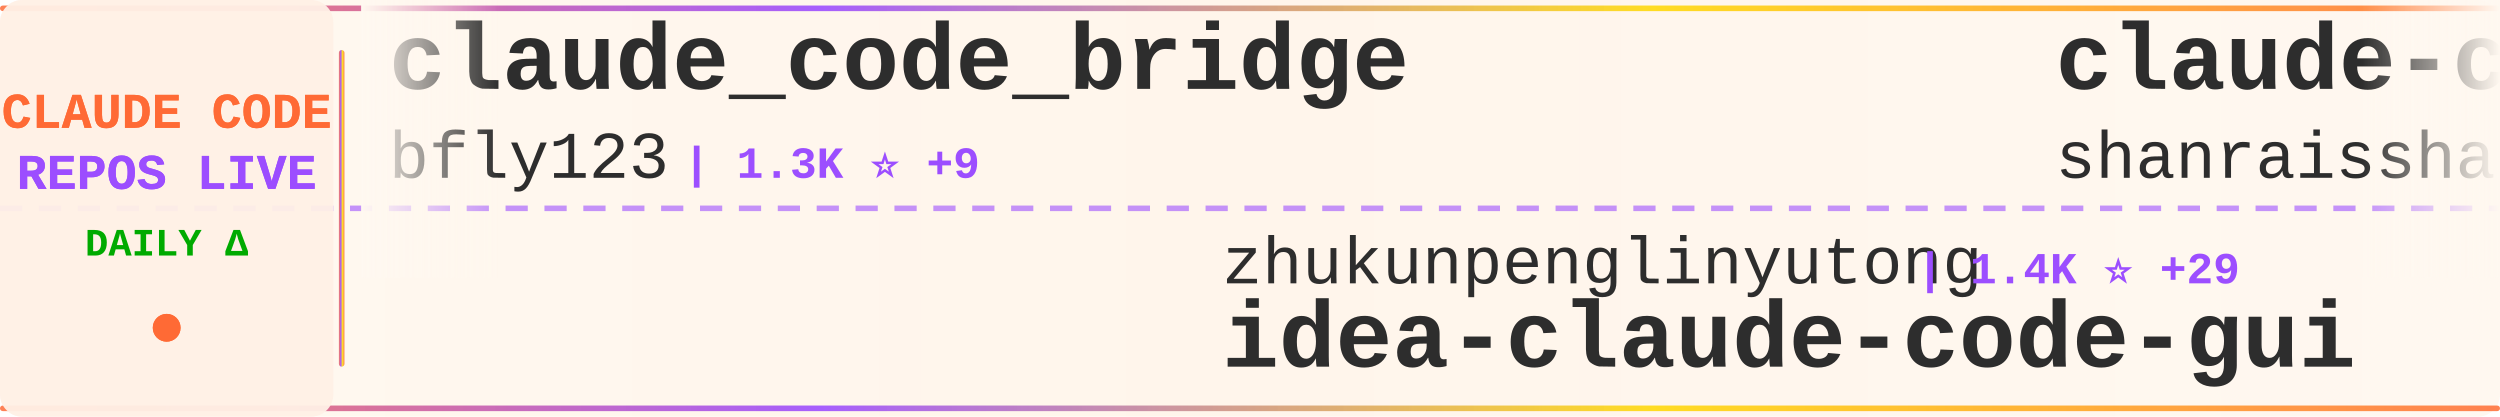
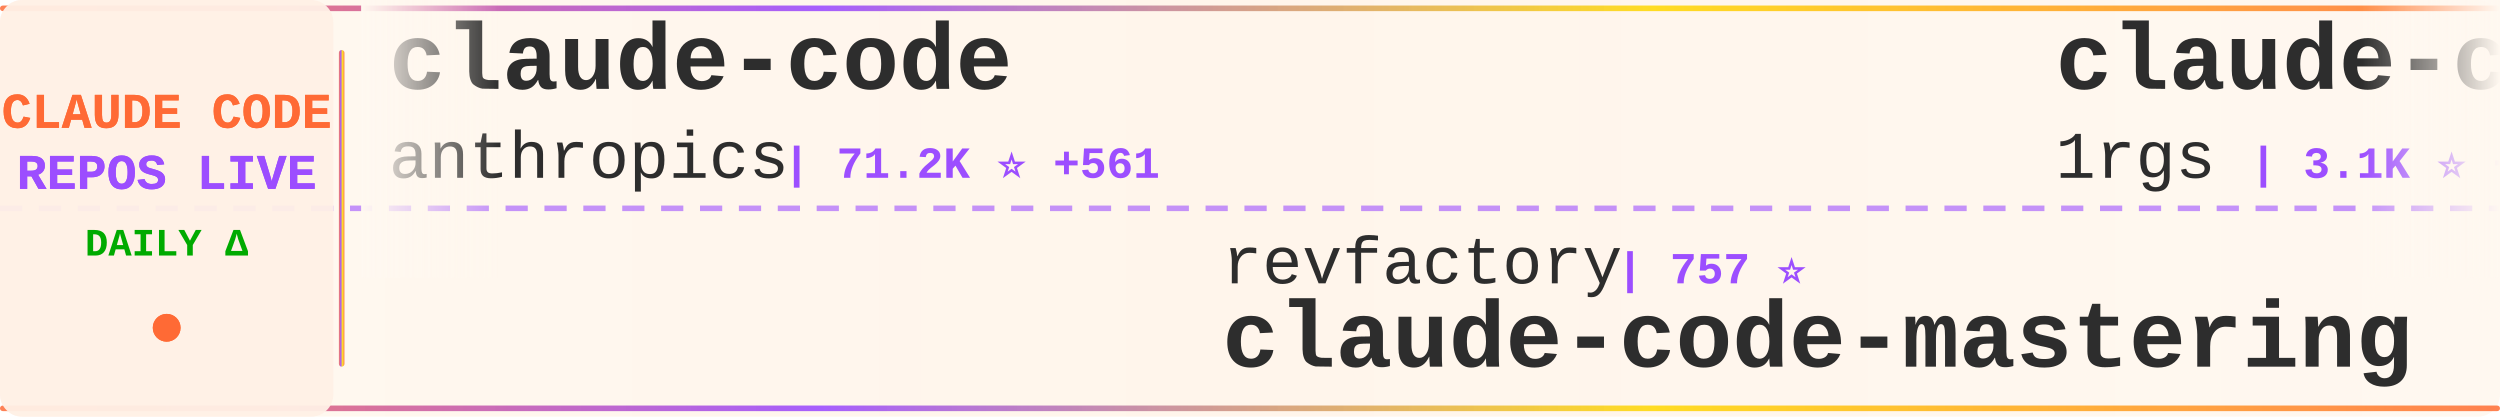
<svg xmlns="http://www.w3.org/2000/svg" width="900" height="150">
  <defs>
    <linearGradient id="tickerBg" x1="0%" y1="0%" x2="100%" y2="0%">
      <stop offset="0%" style="stop-color:#fff8f0;stop-opacity:0.98" />
      <stop offset="50%" style="stop-color:#fff5eb;stop-opacity:1" />
      <stop offset="100%" style="stop-color:#fff8f0;stop-opacity:0.98" />
    </linearGradient>
    <linearGradient id="borderGrad" x1="0%" y1="0%" x2="100%" y2="0%">
      <stop offset="0%" style="stop-color:#FF6B35;stop-opacity:0.85">
        <animate attributeName="stop-opacity" values="0.85;1;0.85" dur="2s" repeatCount="indefinite" />
      </stop>
      <stop offset="33%" style="stop-color:#9C4EFF;stop-opacity:0.9">
        <animate attributeName="stop-opacity" values="0.9;1;0.9" dur="2.2s" repeatCount="indefinite" />
      </stop>
      <stop offset="66%" style="stop-color:#FFD700;stop-opacity:0.85">
        <animate attributeName="stop-opacity" values="0.85;1;0.85" dur="1.8s" repeatCount="indefinite" />
      </stop>
      <stop offset="100%" style="stop-color:#FF6B35;stop-opacity:0.85">
        <animate attributeName="stop-opacity" values="0.85;1;0.85" dur="2s" repeatCount="indefinite" />
      </stop>
    </linearGradient>
    <filter id="textGlow">
      <feGaussianBlur stdDeviation="0.15" result="coloredBlur" />
      <feMerge>
        <feMergeNode in="coloredBlur" />
        <feMergeNode in="SourceGraphic" />
      </feMerge>
    </filter>
    <filter id="metricGlow">
      <feGaussianBlur stdDeviation="0.2" result="coloredBlur" />
      <feMerge>
        <feMergeNode in="coloredBlur" />
        <feMergeNode in="SourceGraphic" />
      </feMerge>
    </filter>
    <linearGradient id="leftFade" x1="0%" y1="0%" x2="100%" y2="0%">
      <stop offset="0%" style="stop-color:#fff8f0;stop-opacity:1" />
      <stop offset="100%" style="stop-color:#fff8f0;stop-opacity:0" />
    </linearGradient>
    <linearGradient id="rightFade" x1="0%" y1="0%" x2="100%" y2="0%">
      <stop offset="0%" style="stop-color:#fff8f0;stop-opacity:0" />
      <stop offset="100%" style="stop-color:#fff8f0;stop-opacity:1" />
    </linearGradient>
  </defs>
  <rect width="900" height="150" fill="url(#tickerBg)" rx="8" />
  <rect x="0" y="2" width="900" height="2" fill="url(#borderGrad)" rx="1" />
  <rect x="0" y="146" width="900" height="2" fill="url(#borderGrad)" rx="1" />
  <line x1="0" y1="75" x2="900" y2="75" stroke="#9C4EFF" stroke-width="2" stroke-dasharray="8 6" opacity="0.6" />
  <rect x="0" y="0" width="120" height="150" fill="#fff0e6" opacity="0.95" rx="8" />
  <text x="60" y="46" font-family="'Courier New', monospace" font-size="18" font-weight="bold" fill="#FF6B35" text-anchor="middle" filter="url(#textGlow)">
    CLAUDE CODE
  </text>
  <text x="60" y="68" font-family="'Courier New', monospace" font-size="18" font-weight="bold" fill="#9C4EFF" text-anchor="middle" filter="url(#textGlow)">
    REPOS LIVE
  </text>
  <text x="60" y="92" font-family="'Courier New', monospace" font-size="14" font-weight="bold" fill="#00aa00" text-anchor="middle">
    DAILY Δ
  </text>
  <circle cx="60" cy="118" r="5" fill="#FF6B35" filter="url(#metricGlow)">
    <animate attributeName="r" values="4;6;4" dur="1.5s" repeatCount="indefinite" />
    <animate attributeName="opacity" values="0.6;1;0.6" dur="1.5s" repeatCount="indefinite" />
  </circle>
  <rect x="122" y="18" width="2" height="114" fill="url(#borderGrad)" rx="1" />
  <clipPath id="tickerClip">
    <rect x="130" y="0" width="770" height="150" />
  </clipPath>
  <g clip-path="url(#tickerClip)">
    <g id="tickerItems">
      <animateTransform attributeName="transform" attributeType="XML" type="translate" from="0 0" to="-3000 0" dur="54s" repeatCount="indefinite" />
      <g transform="translate(0, 0)">
-         <text x="140" y="32" font-family="'Courier New', monospace" font-size="34" font-weight="bold" fill="#2d2d2d">claude_code_bridge</text>
-         <text x="140" y="64" font-family="'Courier New', monospace" font-size="24" font-weight="normal" fill="#2d2d2d" opacity="1.0">bfly123</text>
-         <text x="246" y="64" font-family="'Courier New', monospace" font-size="16" font-weight="bold" fill="#9C4EFF"> | 1.3K ⭐ +9</text>
+         <text x="140" y="32" font-family="'Courier New', monospace" font-size="34" font-weight="bold" fill="#2d2d2d">claude-code</text>
+         <text x="140" y="64" font-family="'Courier New', monospace" font-size="24" font-weight="normal" fill="#2d2d2d" opacity="1.0">anthropics</text>
+         <text x="282" y="64" font-family="'Courier New', monospace" font-size="16" font-weight="bold" fill="#9C4EFF"> | 71.2K ⭐ +561</text>
      </g>
      <g transform="translate(300, 0)">
-         <text x="140" y="102" font-family="'Courier New', monospace" font-size="24" font-weight="normal" fill="#2d2d2d" opacity="1.0">zhukunpenglinyutong</text>
-         <text x="390" y="102" font-family="'Courier New', monospace" font-size="16" font-weight="bold" fill="#9C4EFF"> | 1.4K ⭐ +29</text>
-         <text x="140" y="132" font-family="'Courier New', monospace" font-size="34" font-weight="bold" fill="#2d2d2d">idea-claude-code-gui</text>
+         <text x="140" y="102" font-family="'Courier New', monospace" font-size="24" font-weight="normal" fill="#2d2d2d" opacity="1.0">revfactory</text>
+         <text x="282" y="102" font-family="'Courier New', monospace" font-size="16" font-weight="bold" fill="#9C4EFF"> | 757 ⭐</text>
+         <text x="140" y="132" font-family="'Courier New', monospace" font-size="34" font-weight="bold" fill="#2d2d2d">claude-code-mastering</text>
      </g>
      <g transform="translate(600, 0)">
-         <text x="140" y="32" font-family="'Courier New', monospace" font-size="34" font-weight="bold" fill="#2d2d2d">claude-code-best-practic...</text>
-         <text x="140" y="64" font-family="'Courier New', monospace" font-size="24" font-weight="normal" fill="#2d2d2d" opacity="1.0">shanraisshan</text>
-         <text x="306" y="64" font-family="'Courier New', monospace" font-size="16" font-weight="bold" fill="#9C4EFF"> | 5.1K ⭐ +212</text>
+         <text x="140" y="32" font-family="'Courier New', monospace" font-size="34" font-weight="bold" fill="#2d2d2d">claude-code-proxy</text>
+         <text x="140" y="64" font-family="'Courier New', monospace" font-size="24" font-weight="normal" fill="#2d2d2d" opacity="1.0">1rgs</text>
+         <text x="210" y="64" font-family="'Courier New', monospace" font-size="16" font-weight="bold" fill="#9C4EFF"> | 3.1K ⭐ +5</text>
      </g>
      <g transform="translate(900, 0)">
-         <text x="140" y="102" font-family="'Courier New', monospace" font-size="24" font-weight="normal" fill="#2d2d2d" opacity="1.0">MadAppGang</text>
-         <text x="282" y="102" font-family="'Courier New', monospace" font-size="16" font-weight="bold" fill="#9C4EFF"> | 238 ⭐</text>
-         <text x="140" y="132" font-family="'Courier New', monospace" font-size="34" font-weight="bold" fill="#2d2d2d">claude-code</text>
+         <text x="140" y="102" font-family="'Courier New', monospace" font-size="24" font-weight="normal" fill="#2d2d2d" opacity="1.0">ComposioHQ</text>
+         <text x="282" y="102" font-family="'Courier New', monospace" font-size="16" font-weight="bold" fill="#9C4EFF"> | 38.5K ⭐ +382</text>
+         <text x="140" y="132" font-family="'Courier New', monospace" font-size="34" font-weight="bold" fill="#2d2d2d">awesome-claude-skills</text>
      </g>
      <g transform="translate(1200, 0)">
-         <text x="140" y="32" font-family="'Courier New', monospace" font-size="34" font-weight="bold" fill="#2d2d2d">claude-code.nvim</text>
-         <text x="140" y="64" font-family="'Courier New', monospace" font-size="24" font-weight="normal" fill="#2d2d2d" opacity="1.0">greggh</text>
-         <text x="234" y="64" font-family="'Courier New', monospace" font-size="16" font-weight="bold" fill="#9C4EFF"> | 1.9K ⭐ +4</text>
+         <text x="140" y="32" font-family="'Courier New', monospace" font-size="34" font-weight="bold" fill="#2d2d2d">Claude-Code-Development-...</text>
+         <text x="140" y="64" font-family="'Courier New', monospace" font-size="24" font-weight="normal" fill="#2d2d2d" opacity="1.0">peterkrueck</text>
+         <text x="294" y="64" font-family="'Courier New', monospace" font-size="16" font-weight="bold" fill="#9C4EFF"> | 1.3K ⭐</text>
      </g>
      <g transform="translate(1500, 0)">
-         <text x="140" y="102" font-family="'Courier New', monospace" font-size="24" font-weight="normal" fill="#2d2d2d" opacity="1.0">steipete</text>
-         <text x="258" y="102" font-family="'Courier New', monospace" font-size="16" font-weight="bold" fill="#9C4EFF"> | 1.1K ⭐ +2</text>
-         <text x="140" y="132" font-family="'Courier New', monospace" font-size="34" font-weight="bold" fill="#2d2d2d">claude-code-mcp</text>
+         <text x="140" y="102" font-family="'Courier New', monospace" font-size="24" font-weight="normal" fill="#2d2d2d" opacity="1.0">wasabeef</text>
+         <text x="258" y="102" font-family="'Courier New', monospace" font-size="16" font-weight="bold" fill="#9C4EFF"> | 1.0K ⭐</text>
+         <text x="140" y="132" font-family="'Courier New', monospace" font-size="34" font-weight="bold" fill="#2d2d2d">claude-code-cookbook</text>
      </g>
      <g transform="translate(1800, 0)">
-         <text x="140" y="32" font-family="'Courier New', monospace" font-size="34" font-weight="bold" fill="#2d2d2d">claude-code-sub-agents</text>
-         <text x="140" y="64" font-family="'Courier New', monospace" font-size="24" font-weight="normal" fill="#2d2d2d" opacity="1.0">lst97</text>
-         <text x="222" y="64" font-family="'Courier New', monospace" font-size="16" font-weight="bold" fill="#9C4EFF"> | 1.4K ⭐ +1</text>
+         <text x="140" y="32" font-family="'Courier New', monospace" font-size="34" font-weight="bold" fill="#2d2d2d">vibe-coding</text>
+         <text x="140" y="64" font-family="'Courier New', monospace" font-size="24" font-weight="normal" fill="#2d2d2d" opacity="1.0">EnzeD</text>
+         <text x="222" y="64" font-family="'Courier New', monospace" font-size="16" font-weight="bold" fill="#9C4EFF"> | 4.0K ⭐ +4</text>
      </g>
      <g transform="translate(2100, 0)">
-         <text x="140" y="102" font-family="'Courier New', monospace" font-size="24" font-weight="normal" fill="#2d2d2d" opacity="1.0">EveryInc</text>
-         <text x="258" y="102" font-family="'Courier New', monospace" font-size="16" font-weight="bold" fill="#9C4EFF"> | 9.6K ⭐ +49</text>
-         <text x="140" y="132" font-family="'Courier New', monospace" font-size="34" font-weight="bold" fill="#2d2d2d">compound-engineering-plu...</text>
+         <text x="140" y="102" font-family="'Courier New', monospace" font-size="24" font-weight="normal" fill="#2d2d2d" opacity="1.0">OneRedOak</text>
+         <text x="270" y="102" font-family="'Courier New', monospace" font-size="16" font-weight="bold" fill="#9C4EFF"> | 3.7K ⭐ +1</text>
+         <text x="140" y="132" font-family="'Courier New', monospace" font-size="34" font-weight="bold" fill="#2d2d2d">claude-code-workflows</text>
      </g>
      <g transform="translate(2400, 0)">
-         <text x="140" y="32" font-family="'Courier New', monospace" font-size="34" font-weight="bold" fill="#2d2d2d">claude-code-source-code-...</text>
-         <text x="140" y="64" font-family="'Courier New', monospace" font-size="24" font-weight="normal" fill="#2d2d2d" opacity="1.0">ghuntley</text>
-         <text x="258" y="64" font-family="'Courier New', monospace" font-size="16" font-weight="bold" fill="#9C4EFF"> | 842 ⭐</text>
+         <text x="140" y="32" font-family="'Courier New', monospace" font-size="34" font-weight="bold" fill="#2d2d2d">idea-claude-code-gui</text>
+         <text x="140" y="64" font-family="'Courier New', monospace" font-size="24" font-weight="normal" fill="#2d2d2d" opacity="1.0">zhukunpenglinyutong</text>
+         <text x="390" y="64" font-family="'Courier New', monospace" font-size="16" font-weight="bold" fill="#9C4EFF"> | 1.4K ⭐ +23</text>
      </g>
      <g transform="translate(2700, 0)">
-         <text x="140" y="102" font-family="'Courier New', monospace" font-size="24" font-weight="normal" fill="#2d2d2d" opacity="1.0">anthropics</text>
-         <text x="282" y="102" font-family="'Courier New', monospace" font-size="16" font-weight="bold" fill="#9C4EFF"> | 5.0K ⭐ +32</text>
-         <text x="140" y="132" font-family="'Courier New', monospace" font-size="34" font-weight="bold" fill="#2d2d2d">claude-agent-sdk-python</text>
+         <text x="140" y="102" font-family="'Courier New', monospace" font-size="24" font-weight="normal" fill="#2d2d2d" opacity="1.0">VoltAgent</text>
+         <text x="270" y="102" font-family="'Courier New', monospace" font-size="16" font-weight="bold" fill="#9C4EFF"> | 11.7K ⭐ +118</text>
+         <text x="140" y="132" font-family="'Courier New', monospace" font-size="34" font-weight="bold" fill="#2d2d2d">awesome-claude-code-suba...</text>
      </g>
      <g transform="translate(3000, 0)">
-         <text x="140" y="32" font-family="'Courier New', monospace" font-size="34" font-weight="bold" fill="#2d2d2d">claude_code_bridge</text>
-         <text x="140" y="64" font-family="'Courier New', monospace" font-size="24" font-weight="normal" fill="#2d2d2d" opacity="1.0">bfly123</text>
-         <text x="246" y="64" font-family="'Courier New', monospace" font-size="16" font-weight="bold" fill="#9C4EFF"> | 1.3K ⭐ +9</text>
+         <text x="140" y="32" font-family="'Courier New', monospace" font-size="34" font-weight="bold" fill="#2d2d2d">claude-code</text>
+         <text x="140" y="64" font-family="'Courier New', monospace" font-size="24" font-weight="normal" fill="#2d2d2d" opacity="1.0">anthropics</text>
+         <text x="282" y="64" font-family="'Courier New', monospace" font-size="16" font-weight="bold" fill="#9C4EFF"> | 71.2K ⭐ +561</text>
      </g>
      <g transform="translate(3300, 0)">
-         <text x="140" y="102" font-family="'Courier New', monospace" font-size="24" font-weight="normal" fill="#2d2d2d" opacity="1.0">zhukunpenglinyutong</text>
-         <text x="390" y="102" font-family="'Courier New', monospace" font-size="16" font-weight="bold" fill="#9C4EFF"> | 1.4K ⭐ +29</text>
-         <text x="140" y="132" font-family="'Courier New', monospace" font-size="34" font-weight="bold" fill="#2d2d2d">idea-claude-code-gui</text>
+         <text x="140" y="102" font-family="'Courier New', monospace" font-size="24" font-weight="normal" fill="#2d2d2d" opacity="1.0">revfactory</text>
+         <text x="282" y="102" font-family="'Courier New', monospace" font-size="16" font-weight="bold" fill="#9C4EFF"> | 757 ⭐</text>
+         <text x="140" y="132" font-family="'Courier New', monospace" font-size="34" font-weight="bold" fill="#2d2d2d">claude-code-mastering</text>
      </g>
      <g transform="translate(3600, 0)">
-         <text x="140" y="32" font-family="'Courier New', monospace" font-size="34" font-weight="bold" fill="#2d2d2d">claude-code-best-practic...</text>
-         <text x="140" y="64" font-family="'Courier New', monospace" font-size="24" font-weight="normal" fill="#2d2d2d" opacity="1.0">shanraisshan</text>
-         <text x="306" y="64" font-family="'Courier New', monospace" font-size="16" font-weight="bold" fill="#9C4EFF"> | 5.1K ⭐ +212</text>
+         <text x="140" y="32" font-family="'Courier New', monospace" font-size="34" font-weight="bold" fill="#2d2d2d">claude-code-proxy</text>
+         <text x="140" y="64" font-family="'Courier New', monospace" font-size="24" font-weight="normal" fill="#2d2d2d" opacity="1.0">1rgs</text>
+         <text x="210" y="64" font-family="'Courier New', monospace" font-size="16" font-weight="bold" fill="#9C4EFF"> | 3.1K ⭐ +5</text>
      </g>
      <g transform="translate(3900, 0)">
-         <text x="140" y="102" font-family="'Courier New', monospace" font-size="24" font-weight="normal" fill="#2d2d2d" opacity="1.0">MadAppGang</text>
-         <text x="282" y="102" font-family="'Courier New', monospace" font-size="16" font-weight="bold" fill="#9C4EFF"> | 238 ⭐</text>
-         <text x="140" y="132" font-family="'Courier New', monospace" font-size="34" font-weight="bold" fill="#2d2d2d">claude-code</text>
+         <text x="140" y="102" font-family="'Courier New', monospace" font-size="24" font-weight="normal" fill="#2d2d2d" opacity="1.0">ComposioHQ</text>
+         <text x="282" y="102" font-family="'Courier New', monospace" font-size="16" font-weight="bold" fill="#9C4EFF"> | 38.5K ⭐ +382</text>
+         <text x="140" y="132" font-family="'Courier New', monospace" font-size="34" font-weight="bold" fill="#2d2d2d">awesome-claude-skills</text>
      </g>
    </g>
  </g>
  <rect x="130" y="0" width="50" height="100" fill="url(#leftFade)" />
  <rect x="850" y="0" width="50" height="100" fill="url(#rightFade)" />
</svg>
